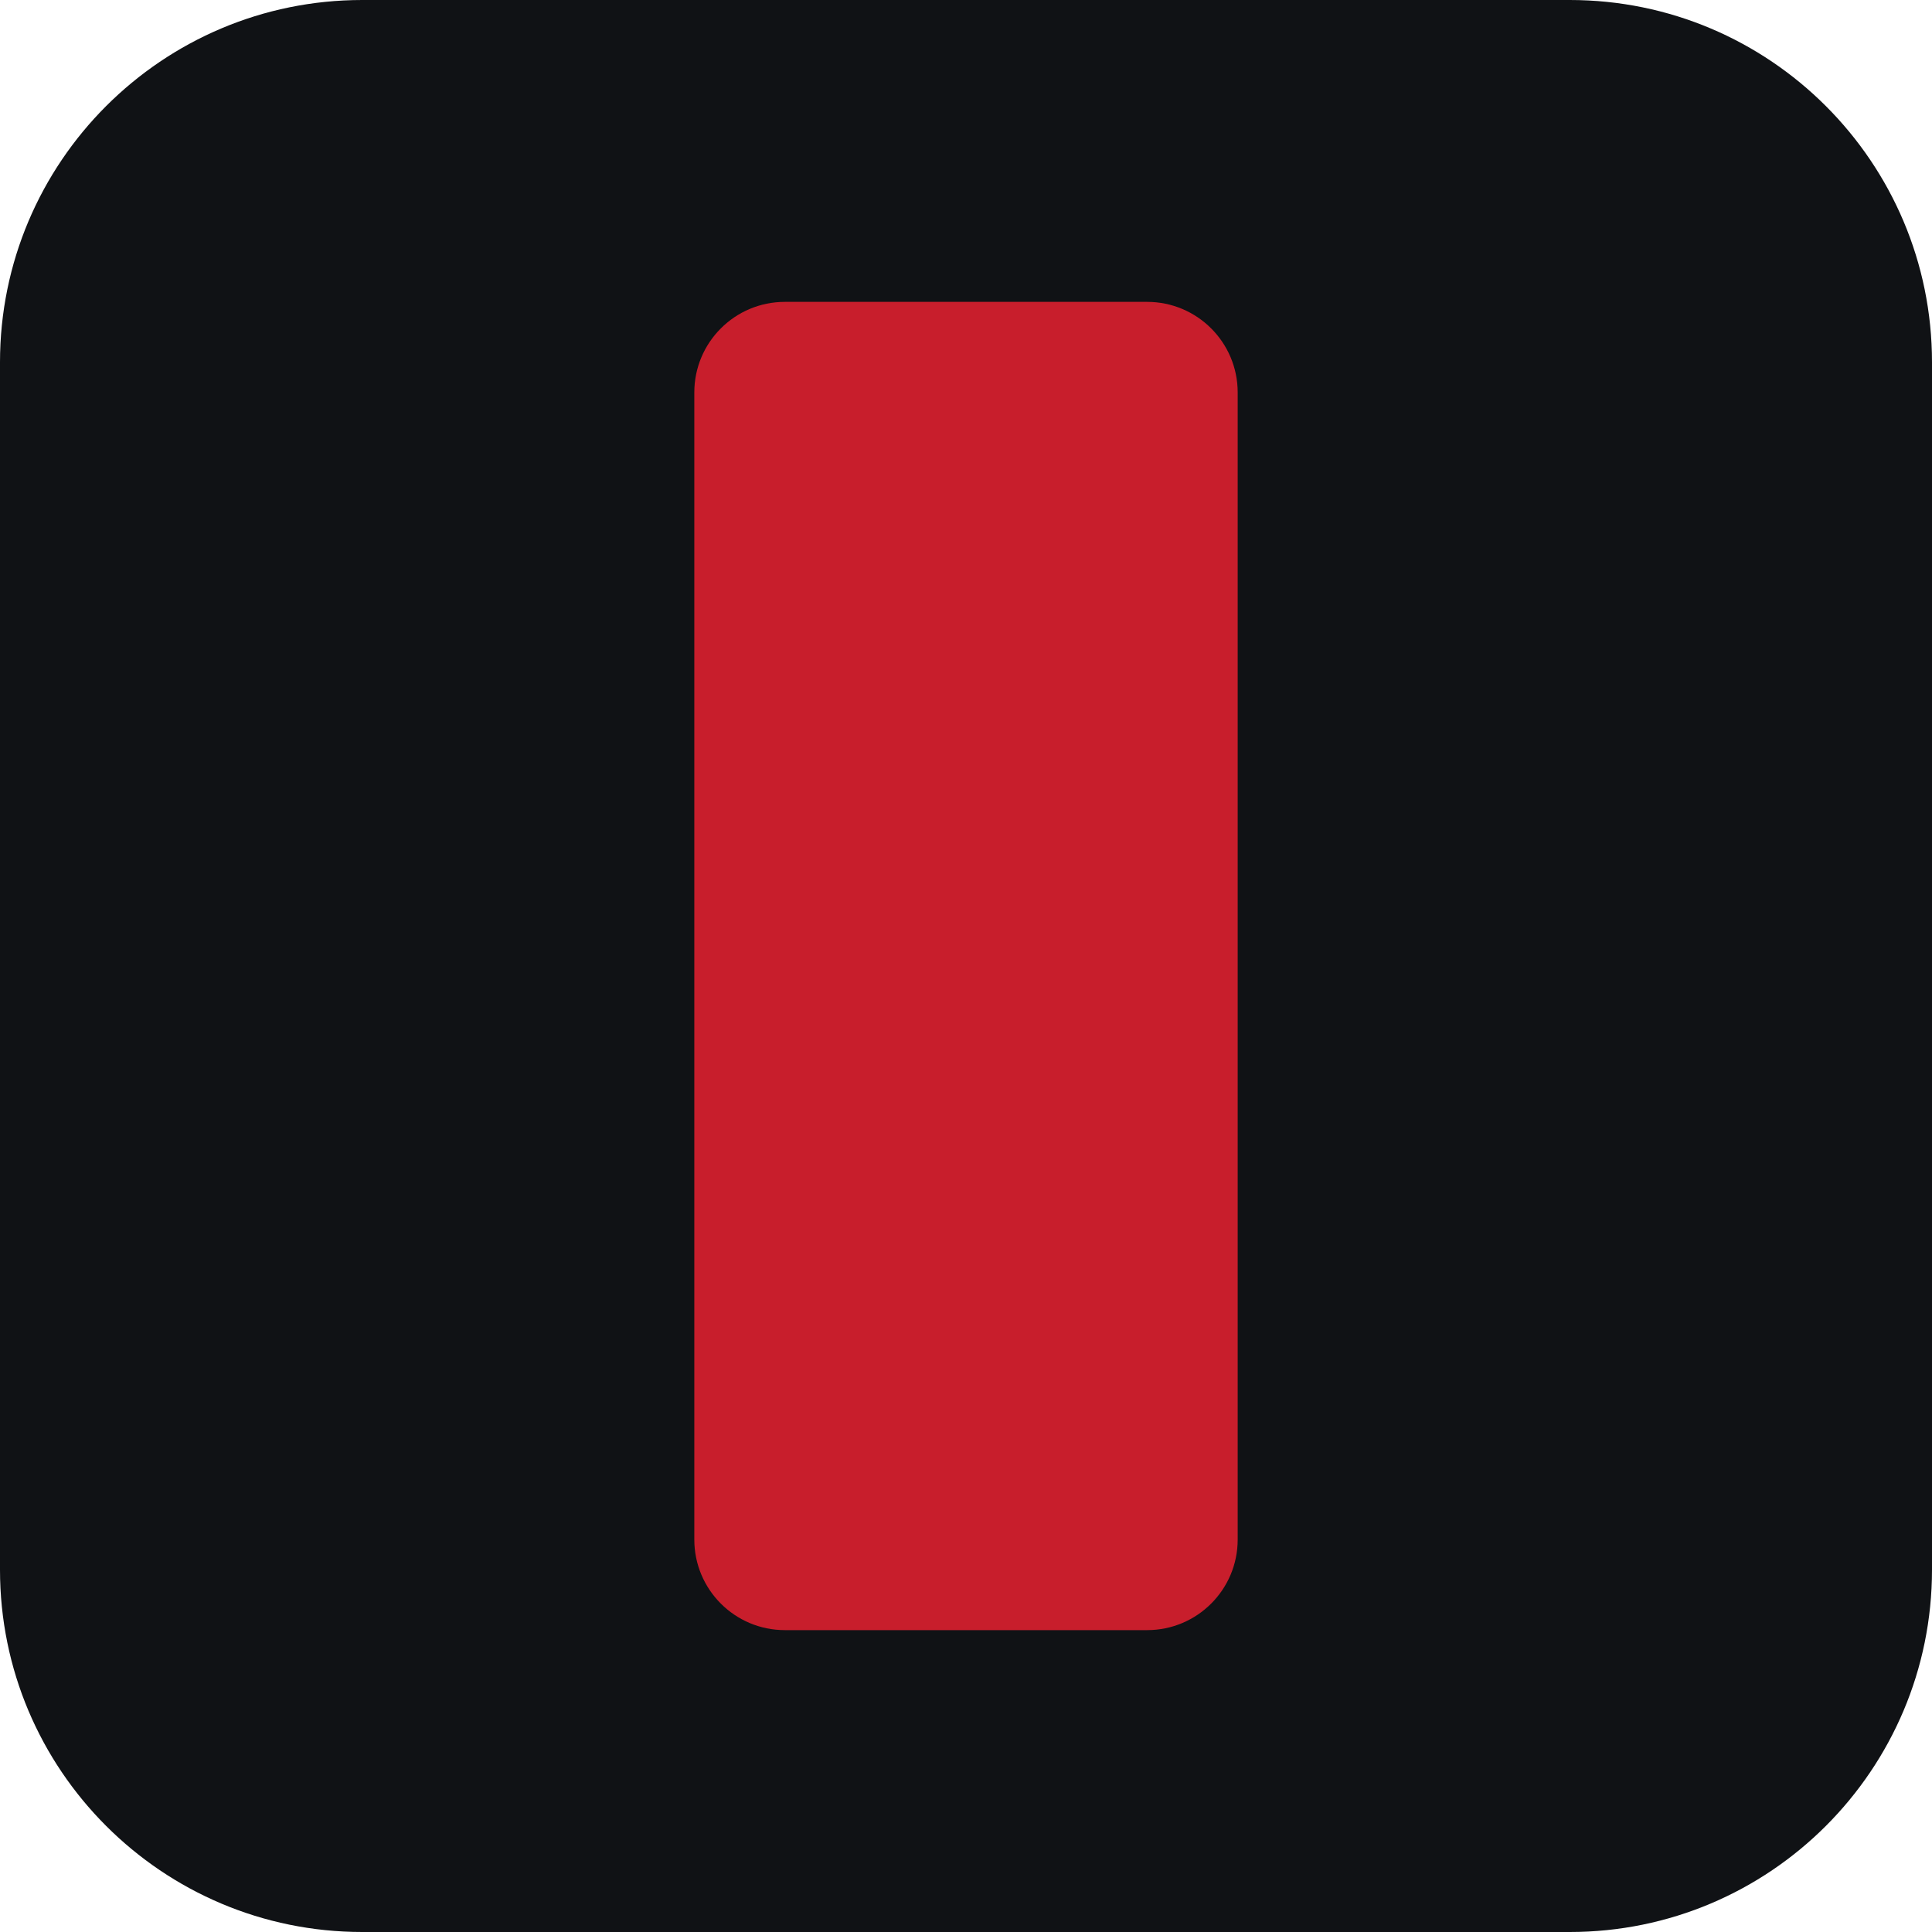
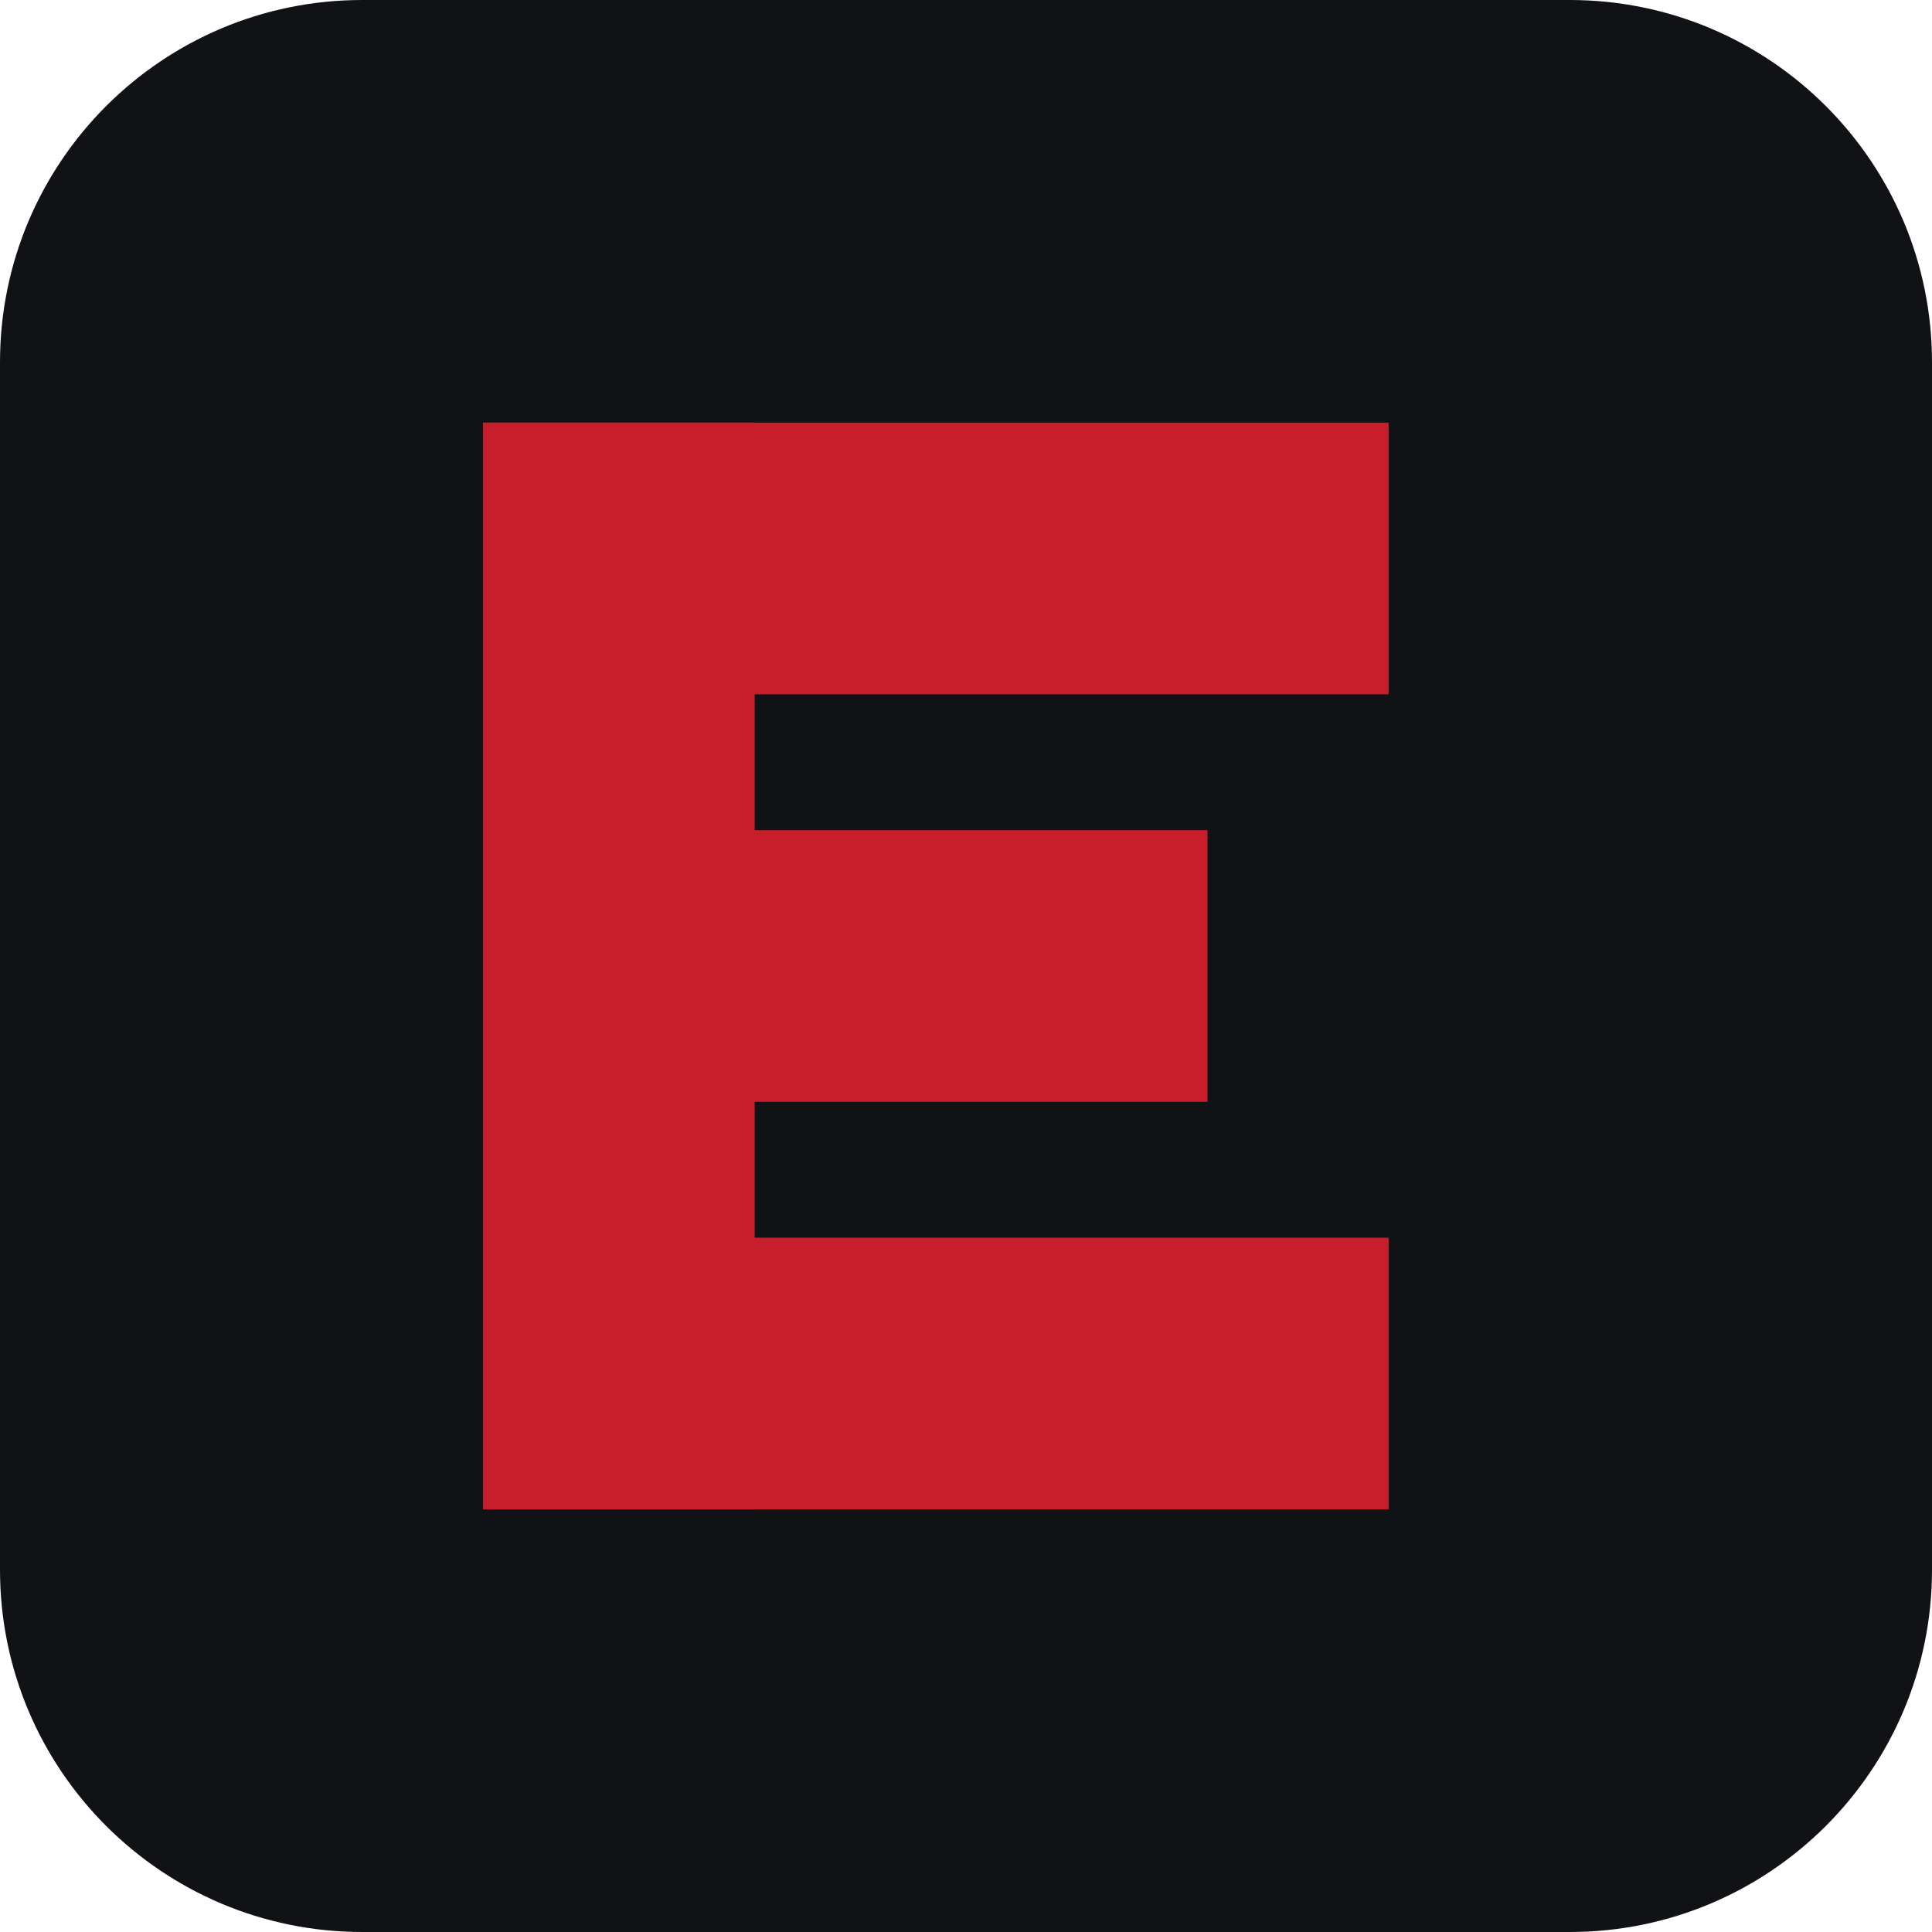
<svg xmlns="http://www.w3.org/2000/svg" viewBox="0 0 32 32">
  <rect width="32" height="32" rx="6" fill="#101215" />
-   <rect x="11.5" y="5" width="9" height="22" rx="1.5" fill="#c81e2c" />
+   <rect x="8" y="7" width="4.5" height="18" fill="#c81e2c" />
+   <rect x="8" y="7" width="15" height="4.5" fill="#c81e2c" />
+   <rect x="8" y="13.75" width="12" height="4.5" fill="#c81e2c" />
+   <rect x="8" y="20.5" width="15" height="4.5" fill="#c81e2c" />
</svg>
